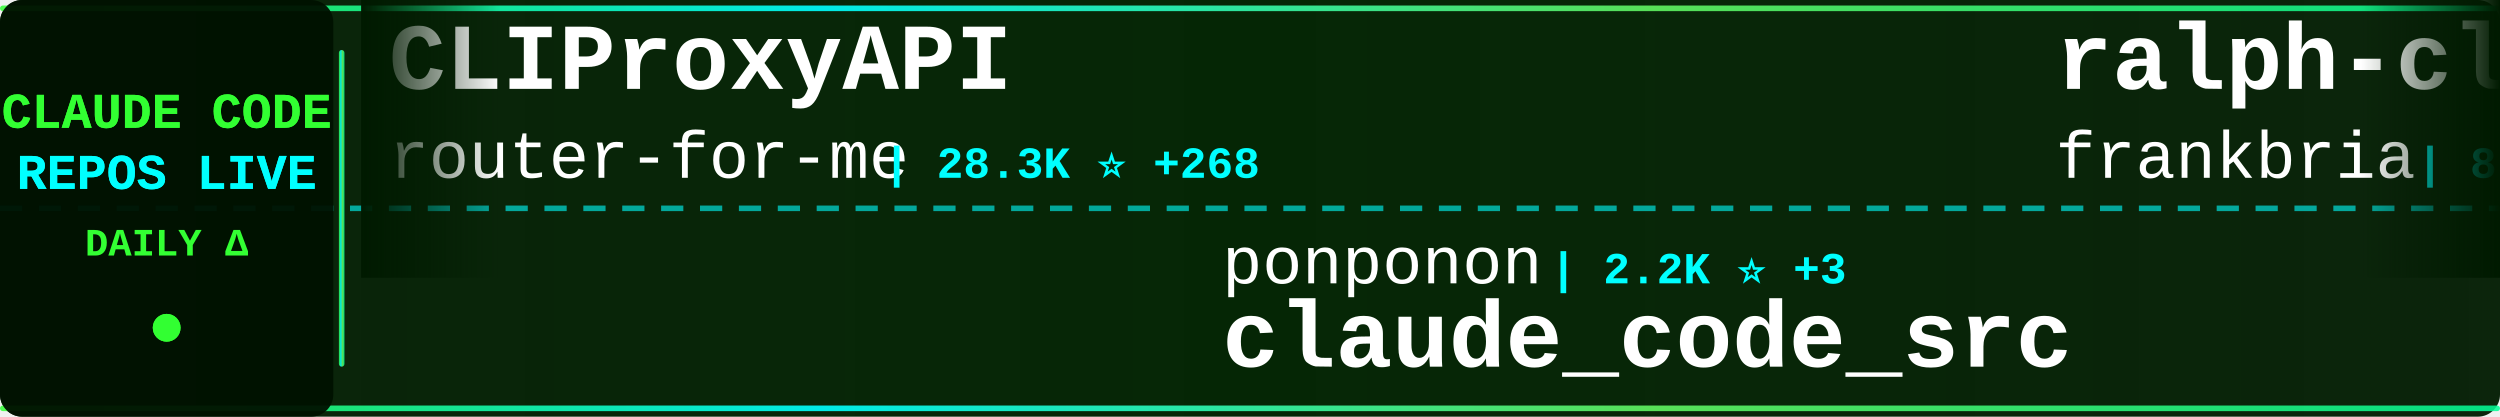
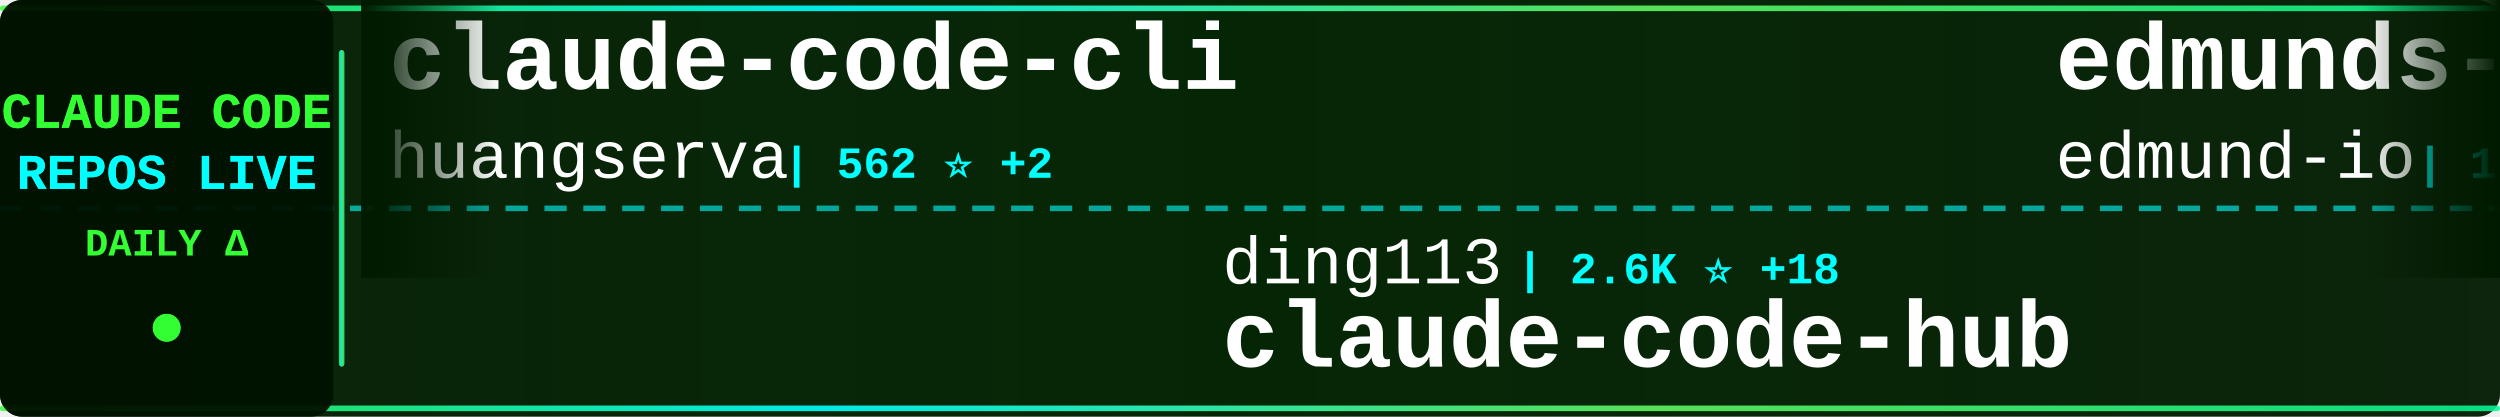
<svg xmlns="http://www.w3.org/2000/svg" width="900" height="150">
  <defs>
    <linearGradient id="tickerBg" x1="0%" y1="0%" x2="100%" y2="0%">
      <stop offset="0%" style="stop-color:#001a00;stop-opacity:0.95" />
      <stop offset="50%" style="stop-color:#002200;stop-opacity:0.98" />
      <stop offset="100%" style="stop-color:#001a00;stop-opacity:0.95" />
    </linearGradient>
    <linearGradient id="borderGrad" x1="0%" y1="0%" x2="100%" y2="0%">
      <stop offset="0%" style="stop-color:#33ff33;stop-opacity:0.85">
        <animate attributeName="stop-opacity" values="0.85;1;0.85" dur="2s" repeatCount="indefinite" />
      </stop>
      <stop offset="33%" style="stop-color:#00ffff;stop-opacity:0.9">
        <animate attributeName="stop-opacity" values="0.9;1;0.9" dur="2.2s" repeatCount="indefinite" />
      </stop>
      <stop offset="66%" style="stop-color:#66ff66;stop-opacity:0.85">
        <animate attributeName="stop-opacity" values="0.85;1;0.85" dur="1.8s" repeatCount="indefinite" />
      </stop>
      <stop offset="100%" style="stop-color:#00ff99;stop-opacity:0.85">
        <animate attributeName="stop-opacity" values="0.85;1;0.85" dur="2s" repeatCount="indefinite" />
      </stop>
    </linearGradient>
    <filter id="textGlow">
      <feGaussianBlur stdDeviation="0.1" result="coloredBlur" />
      <feMerge>
        <feMergeNode in="coloredBlur" />
        <feMergeNode in="SourceGraphic" />
      </feMerge>
    </filter>
    <filter id="metricGlow">
      <feGaussianBlur stdDeviation="0.2" result="coloredBlur" />
      <feMerge>
        <feMergeNode in="coloredBlur" />
        <feMergeNode in="SourceGraphic" />
      </feMerge>
    </filter>
    <linearGradient id="leftFade" x1="0%" y1="0%" x2="100%" y2="0%">
      <stop offset="0%" style="stop-color:#001a00;stop-opacity:1" />
      <stop offset="100%" style="stop-color:#001a00;stop-opacity:0" />
    </linearGradient>
    <linearGradient id="rightFade" x1="0%" y1="0%" x2="100%" y2="0%">
      <stop offset="0%" style="stop-color:#001a00;stop-opacity:0" />
      <stop offset="100%" style="stop-color:#001a00;stop-opacity:1" />
    </linearGradient>
  </defs>
  <rect width="900" height="150" fill="url(#tickerBg)" rx="8" />
  <rect x="0" y="2" width="900" height="2" fill="url(#borderGrad)" rx="1" />
  <rect x="0" y="146" width="900" height="2" fill="url(#borderGrad)" rx="1" />
  <line x1="0" y1="75" x2="900" y2="75" stroke="#00ffff" stroke-width="2" stroke-dasharray="8 6" opacity="0.6" />
  <rect x="0" y="0" width="120" height="150" fill="#001100" opacity="0.95" rx="8" />
  <text x="60" y="46" font-family="'Courier New', monospace" font-size="18" font-weight="bold" fill="#33ff33" text-anchor="middle" filter="url(#textGlow)">
    CLAUDE CODE
  </text>
  <text x="60" y="68" font-family="'Courier New', monospace" font-size="18" font-weight="bold" fill="#00ffff" text-anchor="middle" filter="url(#textGlow)">
    REPOS LIVE
  </text>
  <text x="60" y="92" font-family="'Courier New', monospace" font-size="14" font-weight="bold" fill="#33ff33" text-anchor="middle">
    DAILY Δ
  </text>
  <circle cx="60" cy="118" r="5" fill="#33ff33" filter="url(#metricGlow)">
    <animate attributeName="r" values="4;6;4" dur="1.5s" repeatCount="indefinite" />
    <animate attributeName="opacity" values="0.6;1;0.6" dur="1.5s" repeatCount="indefinite" />
  </circle>
  <rect x="122" y="18" width="2" height="114" fill="url(#borderGrad)" rx="1" />
  <clipPath id="tickerClip">
    <rect x="130" y="0" width="770" height="150" />
  </clipPath>
  <g clip-path="url(#tickerClip)">
    <g id="tickerItems">
      <animateTransform attributeName="transform" attributeType="XML" type="translate" from="0 0" to="-3000 0" dur="54s" repeatCount="indefinite" />
      <g transform="translate(0, 0)">
-         <text x="140" y="32" font-family="'Courier New', monospace" font-size="34" font-weight="bold" fill="#ffffff">CLIProxyAPI</text>
-         <text x="140" y="64" font-family="'Courier New', monospace" font-size="24" font-weight="normal" fill="#ffffff" opacity="1.0">router-for-me</text>
-         <text x="318" y="64" font-family="'Courier New', monospace" font-size="16" font-weight="bold" fill="#00ffff"> | 28.3K ⭐ +268</text>
+         <text x="140" y="32" font-family="'Courier New', monospace" font-size="34" font-weight="bold" fill="#ffffff">claude-code-cli</text>
+         <text x="140" y="64" font-family="'Courier New', monospace" font-size="24" font-weight="normal" fill="#ffffff" opacity="1.0">huangserva</text>
+         <text x="282" y="64" font-family="'Courier New', monospace" font-size="16" font-weight="bold" fill="#00ffff"> | 562 ⭐ +2</text>
      </g>
      <g transform="translate(300, 0)">
-         <text x="140" y="102" font-family="'Courier New', monospace" font-size="24" font-weight="normal" fill="#ffffff" opacity="1.0">ponponon</text>
-         <text x="258" y="102" font-family="'Courier New', monospace" font-size="16" font-weight="bold" fill="#00ffff"> | 2.2K ⭐ +3</text>
-         <text x="140" y="132" font-family="'Courier New', monospace" font-size="34" font-weight="bold" fill="#ffffff">claude_code_src</text>
+         <text x="140" y="102" font-family="'Courier New', monospace" font-size="24" font-weight="normal" fill="#ffffff" opacity="1.0">ding113</text>
+         <text x="246" y="102" font-family="'Courier New', monospace" font-size="16" font-weight="bold" fill="#00ffff"> | 2.6K ⭐ +18</text>
+         <text x="140" y="132" font-family="'Courier New', monospace" font-size="34" font-weight="bold" fill="#ffffff">claude-code-hub</text>
      </g>
      <g transform="translate(600, 0)">
-         <text x="140" y="32" font-family="'Courier New', monospace" font-size="34" font-weight="bold" fill="#ffffff">ralph-claude-code</text>
-         <text x="140" y="64" font-family="'Courier New', monospace" font-size="24" font-weight="normal" fill="#ffffff" opacity="1.0">frankbria</text>
-         <text x="270" y="64" font-family="'Courier New', monospace" font-size="16" font-weight="bold" fill="#00ffff"> | 8.8K ⭐ +13</text>
+         <text x="140" y="32" font-family="'Courier New', monospace" font-size="34" font-weight="bold" fill="#ffffff">edmunds-claude-code</text>
+         <text x="140" y="64" font-family="'Courier New', monospace" font-size="24" font-weight="normal" fill="#ffffff" opacity="1.0">edmund-io</text>
+         <text x="270" y="64" font-family="'Courier New', monospace" font-size="16" font-weight="bold" fill="#00ffff"> | 1.4K ⭐ +1</text>
      </g>
      <g transform="translate(900, 0)">
-         <text x="140" y="102" font-family="'Courier New', monospace" font-size="24" font-weight="normal" fill="#ffffff" opacity="1.0">snarktank</text>
-         <text x="270" y="102" font-family="'Courier New', monospace" font-size="16" font-weight="bold" fill="#00ffff"> | 17.7K ⭐ +75</text>
-         <text x="140" y="132" font-family="'Courier New', monospace" font-size="34" font-weight="bold" fill="#ffffff">ralph</text>
+         <text x="140" y="102" font-family="'Courier New', monospace" font-size="24" font-weight="normal" fill="#ffffff" opacity="1.0">claude-code-best</text>
+         <text x="354" y="102" font-family="'Courier New', monospace" font-size="16" font-weight="bold" fill="#00ffff"> | 16.8K ⭐ +85</text>
+         <text x="140" y="132" font-family="'Courier New', monospace" font-size="34" font-weight="bold" fill="#ffffff">claude-code</text>
      </g>
      <g transform="translate(1200, 0)">
-         <text x="140" y="32" font-family="'Courier New', monospace" font-size="34" font-weight="bold" fill="#ffffff">claude-code</text>
-         <text x="140" y="64" font-family="'Courier New', monospace" font-size="24" font-weight="normal" fill="#ffffff" opacity="1.0">jarmuine</text>
-         <text x="258" y="64" font-family="'Courier New', monospace" font-size="16" font-weight="bold" fill="#00ffff"> | 2.1K ⭐ +5</text>
+         <text x="140" y="32" font-family="'Courier New', monospace" font-size="34" font-weight="bold" fill="#ffffff">free-code</text>
+         <text x="140" y="64" font-family="'Courier New', monospace" font-size="24" font-weight="normal" fill="#ffffff" opacity="1.0">paoloanzn</text>
+         <text x="270" y="64" font-family="'Courier New', monospace" font-size="16" font-weight="bold" fill="#00ffff"> | 8.1K ⭐ +27</text>
      </g>
      <g transform="translate(1500, 0)">
-         <text x="140" y="102" font-family="'Courier New', monospace" font-size="24" font-weight="normal" fill="#ffffff" opacity="1.0">hangsman</text>
-         <text x="258" y="102" font-family="'Courier New', monospace" font-size="16" font-weight="bold" fill="#00ffff"> | 757 ⭐</text>
-         <text x="140" y="132" font-family="'Courier New', monospace" font-size="34" font-weight="bold" fill="#ffffff">claude-code-source</text>
+         <text x="140" y="102" font-family="'Courier New', monospace" font-size="24" font-weight="normal" fill="#ffffff" opacity="1.0">Pimzino</text>
+         <text x="246" y="102" font-family="'Courier New', monospace" font-size="16" font-weight="bold" fill="#00ffff"> | 3.7K ⭐ +5</text>
+         <text x="140" y="132" font-family="'Courier New', monospace" font-size="34" font-weight="bold" fill="#ffffff">claude-code-spec-workflo...</text>
      </g>
      <g transform="translate(1800, 0)">
        <text x="140" y="32" font-family="'Courier New', monospace" font-size="34" font-weight="bold" fill="#ffffff">claude-code-source</text>
-         <text x="140" y="64" font-family="'Courier New', monospace" font-size="24" font-weight="normal" fill="#ffffff" opacity="1.0">JrCx7scC</text>
-         <text x="258" y="64" font-family="'Courier New', monospace" font-size="16" font-weight="bold" fill="#00ffff"> | 359 ⭐ +2</text>
+         <text x="140" y="64" font-family="'Courier New', monospace" font-size="24" font-weight="normal" fill="#ffffff" opacity="1.0">hangsman</text>
+         <text x="258" y="64" font-family="'Courier New', monospace" font-size="16" font-weight="bold" fill="#00ffff"> | 758 ⭐ +1</text>
      </g>
      <g transform="translate(2100, 0)">
-         <text x="140" y="102" font-family="'Courier New', monospace" font-size="24" font-weight="normal" fill="#ffffff" opacity="1.0">fuergaosi233</text>
-         <text x="306" y="102" font-family="'Courier New', monospace" font-size="16" font-weight="bold" fill="#00ffff"> | 2.5K ⭐ +5</text>
-         <text x="140" y="132" font-family="'Courier New', monospace" font-size="34" font-weight="bold" fill="#ffffff">claude-code-proxy</text>
+         <text x="140" y="102" font-family="'Courier New', monospace" font-size="24" font-weight="normal" fill="#ffffff" opacity="1.0">diet103</text>
+         <text x="246" y="102" font-family="'Courier New', monospace" font-size="16" font-weight="bold" fill="#00ffff"> | 9.6K ⭐ +6</text>
+         <text x="140" y="132" font-family="'Courier New', monospace" font-size="34" font-weight="bold" fill="#ffffff">claude-code-infrastructu...</text>
      </g>
      <g transform="translate(2400, 0)">
-         <text x="140" y="32" font-family="'Courier New', monospace" font-size="34" font-weight="bold" fill="#ffffff">claude-code</text>
-         <text x="140" y="64" font-family="'Courier New', monospace" font-size="24" font-weight="normal" fill="#ffffff" opacity="1.0">isboyjc</text>
-         <text x="246" y="64" font-family="'Courier New', monospace" font-size="16" font-weight="bold" fill="#00ffff"> | 155 ⭐ +1</text>
+         <text x="140" y="32" font-family="'Courier New', monospace" font-size="34" font-weight="bold" fill="#ffffff">Claude-code</text>
+         <text x="140" y="64" font-family="'Courier New', monospace" font-size="24" font-weight="normal" fill="#ffffff" opacity="1.0">fazxes</text>
+         <text x="234" y="64" font-family="'Courier New', monospace" font-size="16" font-weight="bold" fill="#00ffff"> | 210 ⭐</text>
      </g>
      <g transform="translate(2700, 0)">
-         <text x="140" y="102" font-family="'Courier New', monospace" font-size="24" font-weight="normal" fill="#ffffff" opacity="1.0">AICoderTudou</text>
-         <text x="306" y="102" font-family="'Courier New', monospace" font-size="16" font-weight="bold" fill="#00ffff"> | 494 ⭐ +1</text>
-         <text x="140" y="132" font-family="'Courier New', monospace" font-size="34" font-weight="bold" fill="#ffffff">claude-code-tudou</text>
+         <text x="140" y="102" font-family="'Courier New', monospace" font-size="24" font-weight="normal" fill="#ffffff" opacity="1.0">alirezarezvani</text>
+         <text x="330" y="102" font-family="'Courier New', monospace" font-size="16" font-weight="bold" fill="#00ffff"> | 12.5K ⭐ +137</text>
+         <text x="140" y="132" font-family="'Courier New', monospace" font-size="34" font-weight="bold" fill="#ffffff">claude-skills</text>
      </g>
      <g transform="translate(3000, 0)">
-         <text x="140" y="32" font-family="'Courier New', monospace" font-size="34" font-weight="bold" fill="#ffffff">CLIProxyAPI</text>
-         <text x="140" y="64" font-family="'Courier New', monospace" font-size="24" font-weight="normal" fill="#ffffff" opacity="1.0">router-for-me</text>
-         <text x="318" y="64" font-family="'Courier New', monospace" font-size="16" font-weight="bold" fill="#00ffff"> | 28.3K ⭐ +268</text>
+         <text x="140" y="32" font-family="'Courier New', monospace" font-size="34" font-weight="bold" fill="#ffffff">claude-code-cli</text>
+         <text x="140" y="64" font-family="'Courier New', monospace" font-size="24" font-weight="normal" fill="#ffffff" opacity="1.0">huangserva</text>
+         <text x="282" y="64" font-family="'Courier New', monospace" font-size="16" font-weight="bold" fill="#00ffff"> | 562 ⭐ +2</text>
      </g>
      <g transform="translate(3300, 0)">
-         <text x="140" y="102" font-family="'Courier New', monospace" font-size="24" font-weight="normal" fill="#ffffff" opacity="1.0">ponponon</text>
-         <text x="258" y="102" font-family="'Courier New', monospace" font-size="16" font-weight="bold" fill="#00ffff"> | 2.2K ⭐ +3</text>
-         <text x="140" y="132" font-family="'Courier New', monospace" font-size="34" font-weight="bold" fill="#ffffff">claude_code_src</text>
+         <text x="140" y="102" font-family="'Courier New', monospace" font-size="24" font-weight="normal" fill="#ffffff" opacity="1.0">ding113</text>
+         <text x="246" y="102" font-family="'Courier New', monospace" font-size="16" font-weight="bold" fill="#00ffff"> | 2.6K ⭐ +18</text>
+         <text x="140" y="132" font-family="'Courier New', monospace" font-size="34" font-weight="bold" fill="#ffffff">claude-code-hub</text>
      </g>
      <g transform="translate(3600, 0)">
-         <text x="140" y="32" font-family="'Courier New', monospace" font-size="34" font-weight="bold" fill="#ffffff">ralph-claude-code</text>
-         <text x="140" y="64" font-family="'Courier New', monospace" font-size="24" font-weight="normal" fill="#ffffff" opacity="1.0">frankbria</text>
-         <text x="270" y="64" font-family="'Courier New', monospace" font-size="16" font-weight="bold" fill="#00ffff"> | 8.8K ⭐ +13</text>
+         <text x="140" y="32" font-family="'Courier New', monospace" font-size="34" font-weight="bold" fill="#ffffff">edmunds-claude-code</text>
+         <text x="140" y="64" font-family="'Courier New', monospace" font-size="24" font-weight="normal" fill="#ffffff" opacity="1.0">edmund-io</text>
+         <text x="270" y="64" font-family="'Courier New', monospace" font-size="16" font-weight="bold" fill="#00ffff"> | 1.4K ⭐ +1</text>
      </g>
      <g transform="translate(3900, 0)">
-         <text x="140" y="102" font-family="'Courier New', monospace" font-size="24" font-weight="normal" fill="#ffffff" opacity="1.0">snarktank</text>
-         <text x="270" y="102" font-family="'Courier New', monospace" font-size="16" font-weight="bold" fill="#00ffff"> | 17.7K ⭐ +75</text>
-         <text x="140" y="132" font-family="'Courier New', monospace" font-size="34" font-weight="bold" fill="#ffffff">ralph</text>
+         <text x="140" y="102" font-family="'Courier New', monospace" font-size="24" font-weight="normal" fill="#ffffff" opacity="1.0">claude-code-best</text>
+         <text x="354" y="102" font-family="'Courier New', monospace" font-size="16" font-weight="bold" fill="#00ffff"> | 16.8K ⭐ +85</text>
+         <text x="140" y="132" font-family="'Courier New', monospace" font-size="34" font-weight="bold" fill="#ffffff">claude-code</text>
      </g>
    </g>
  </g>
  <rect x="130" y="0" width="50" height="100" fill="url(#leftFade)" />
  <rect x="850" y="0" width="50" height="100" fill="url(#rightFade)" />
</svg>
